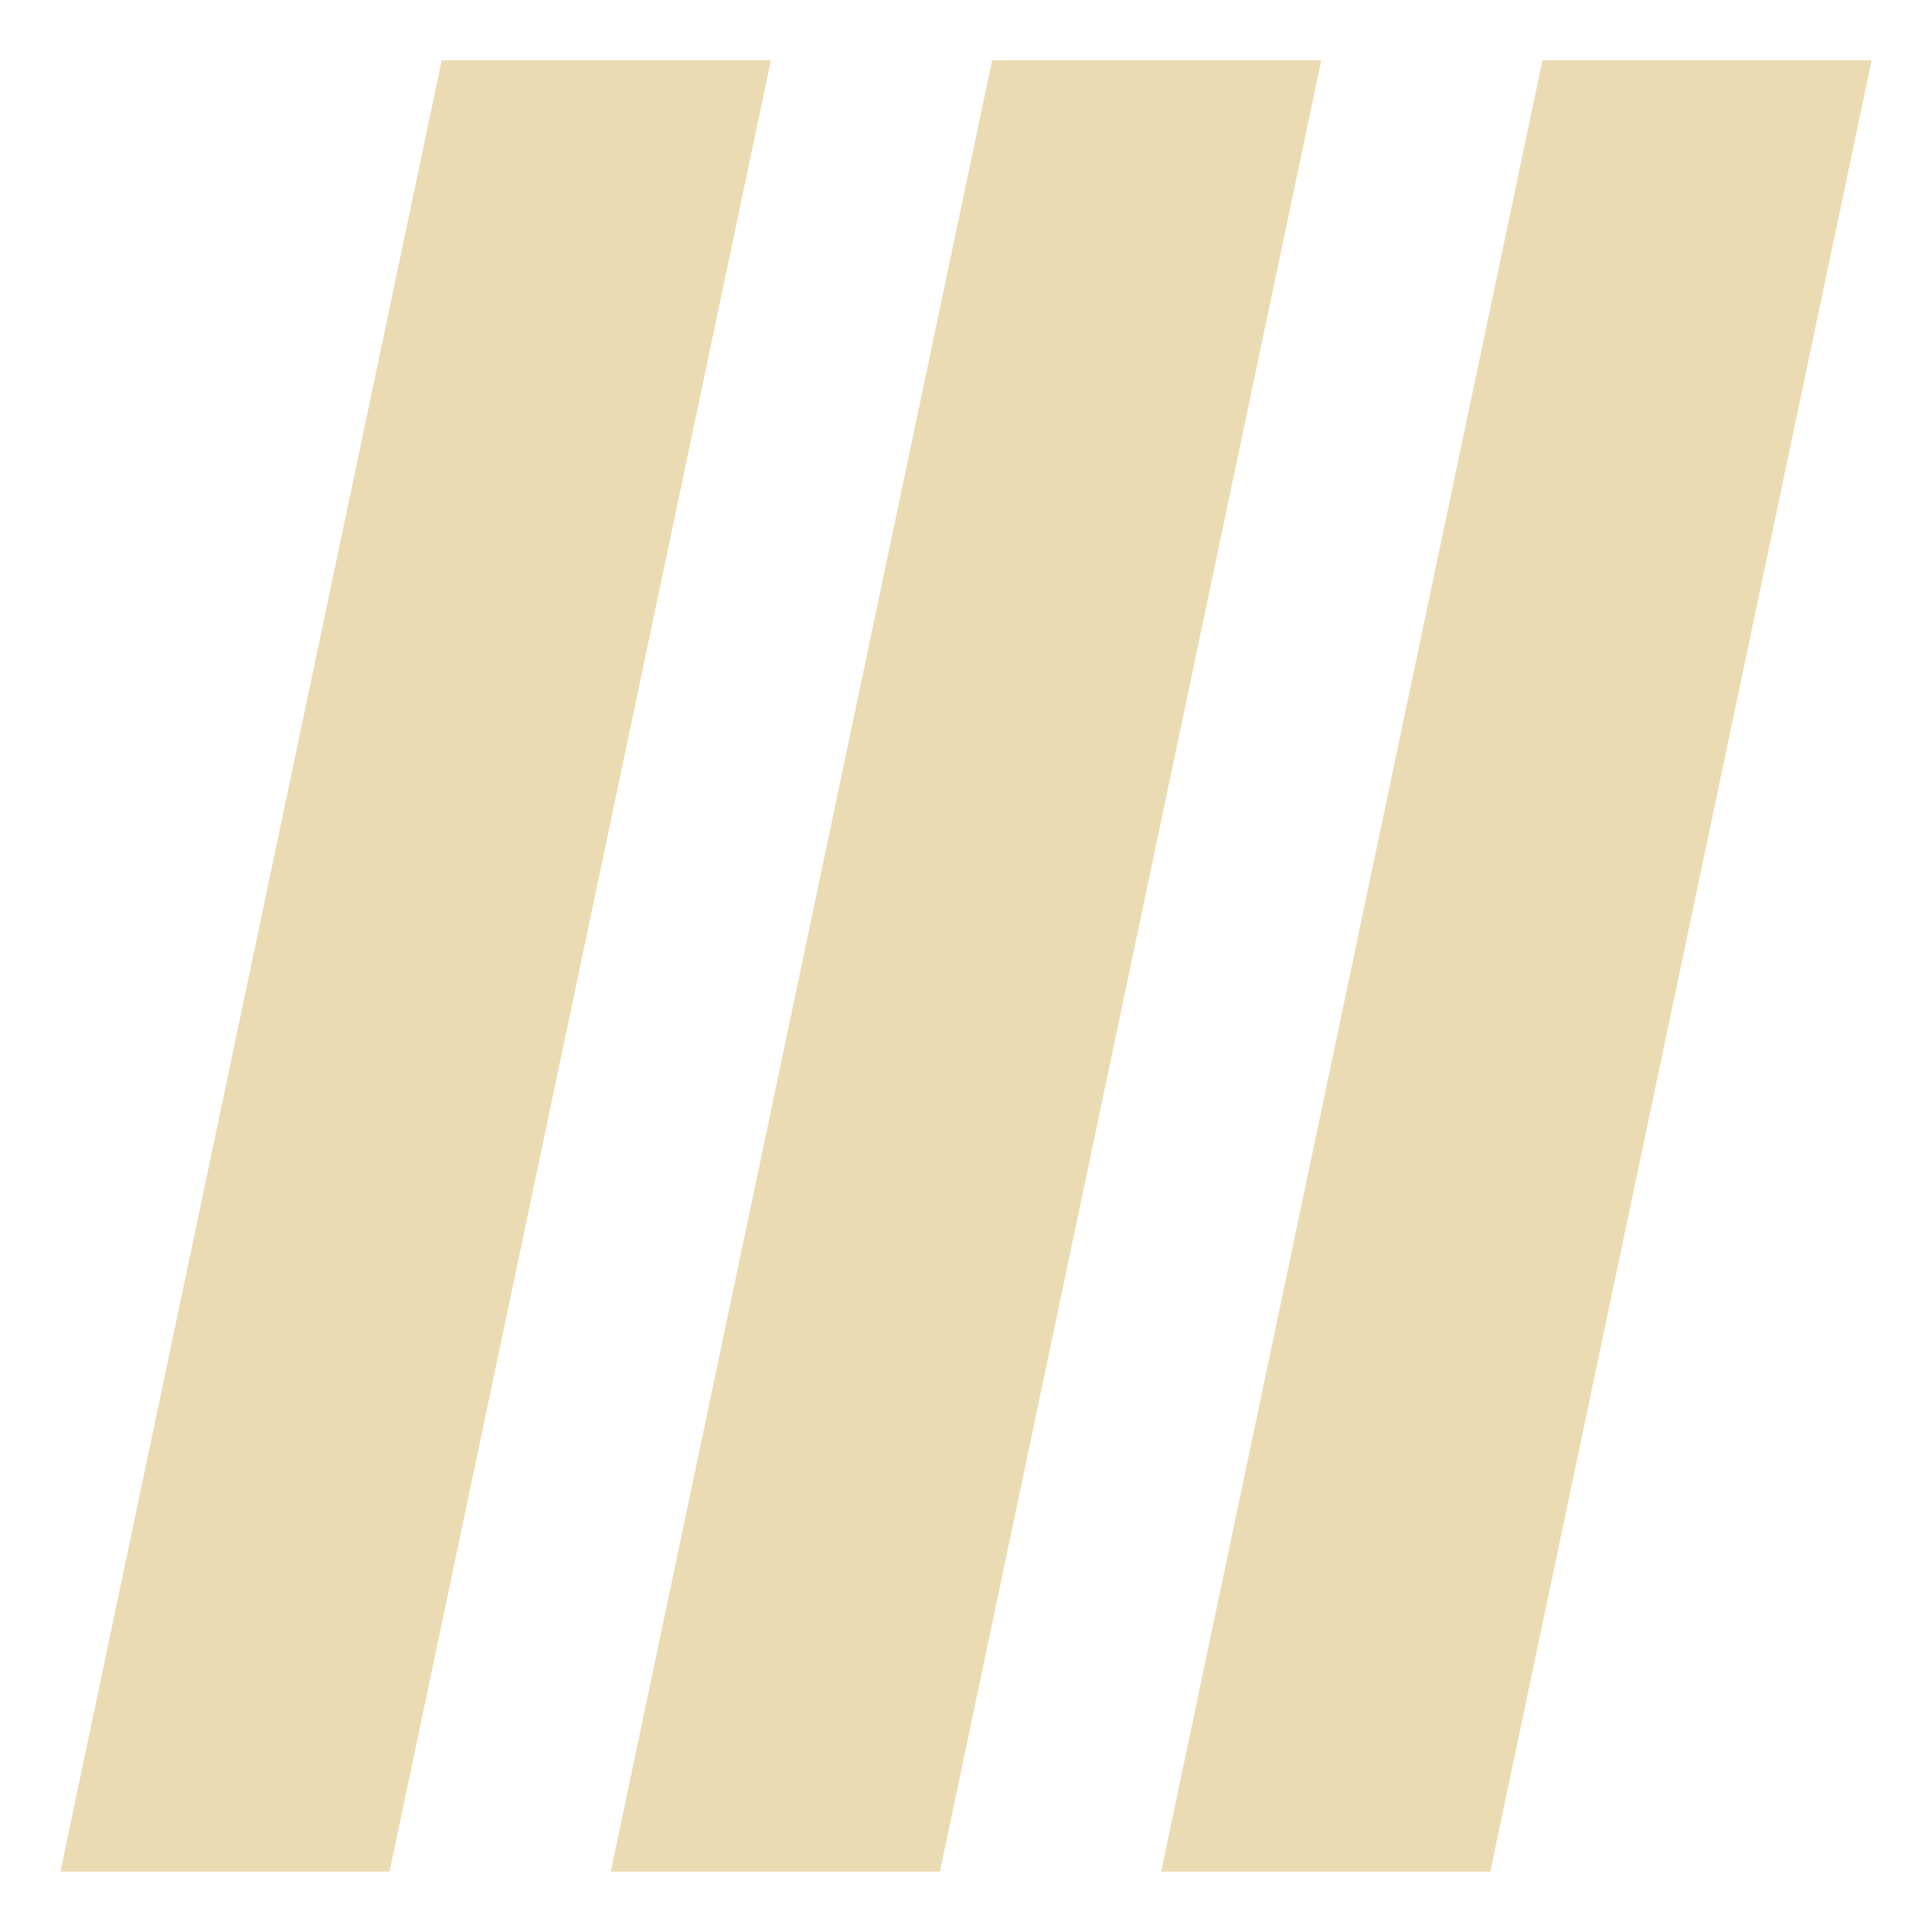
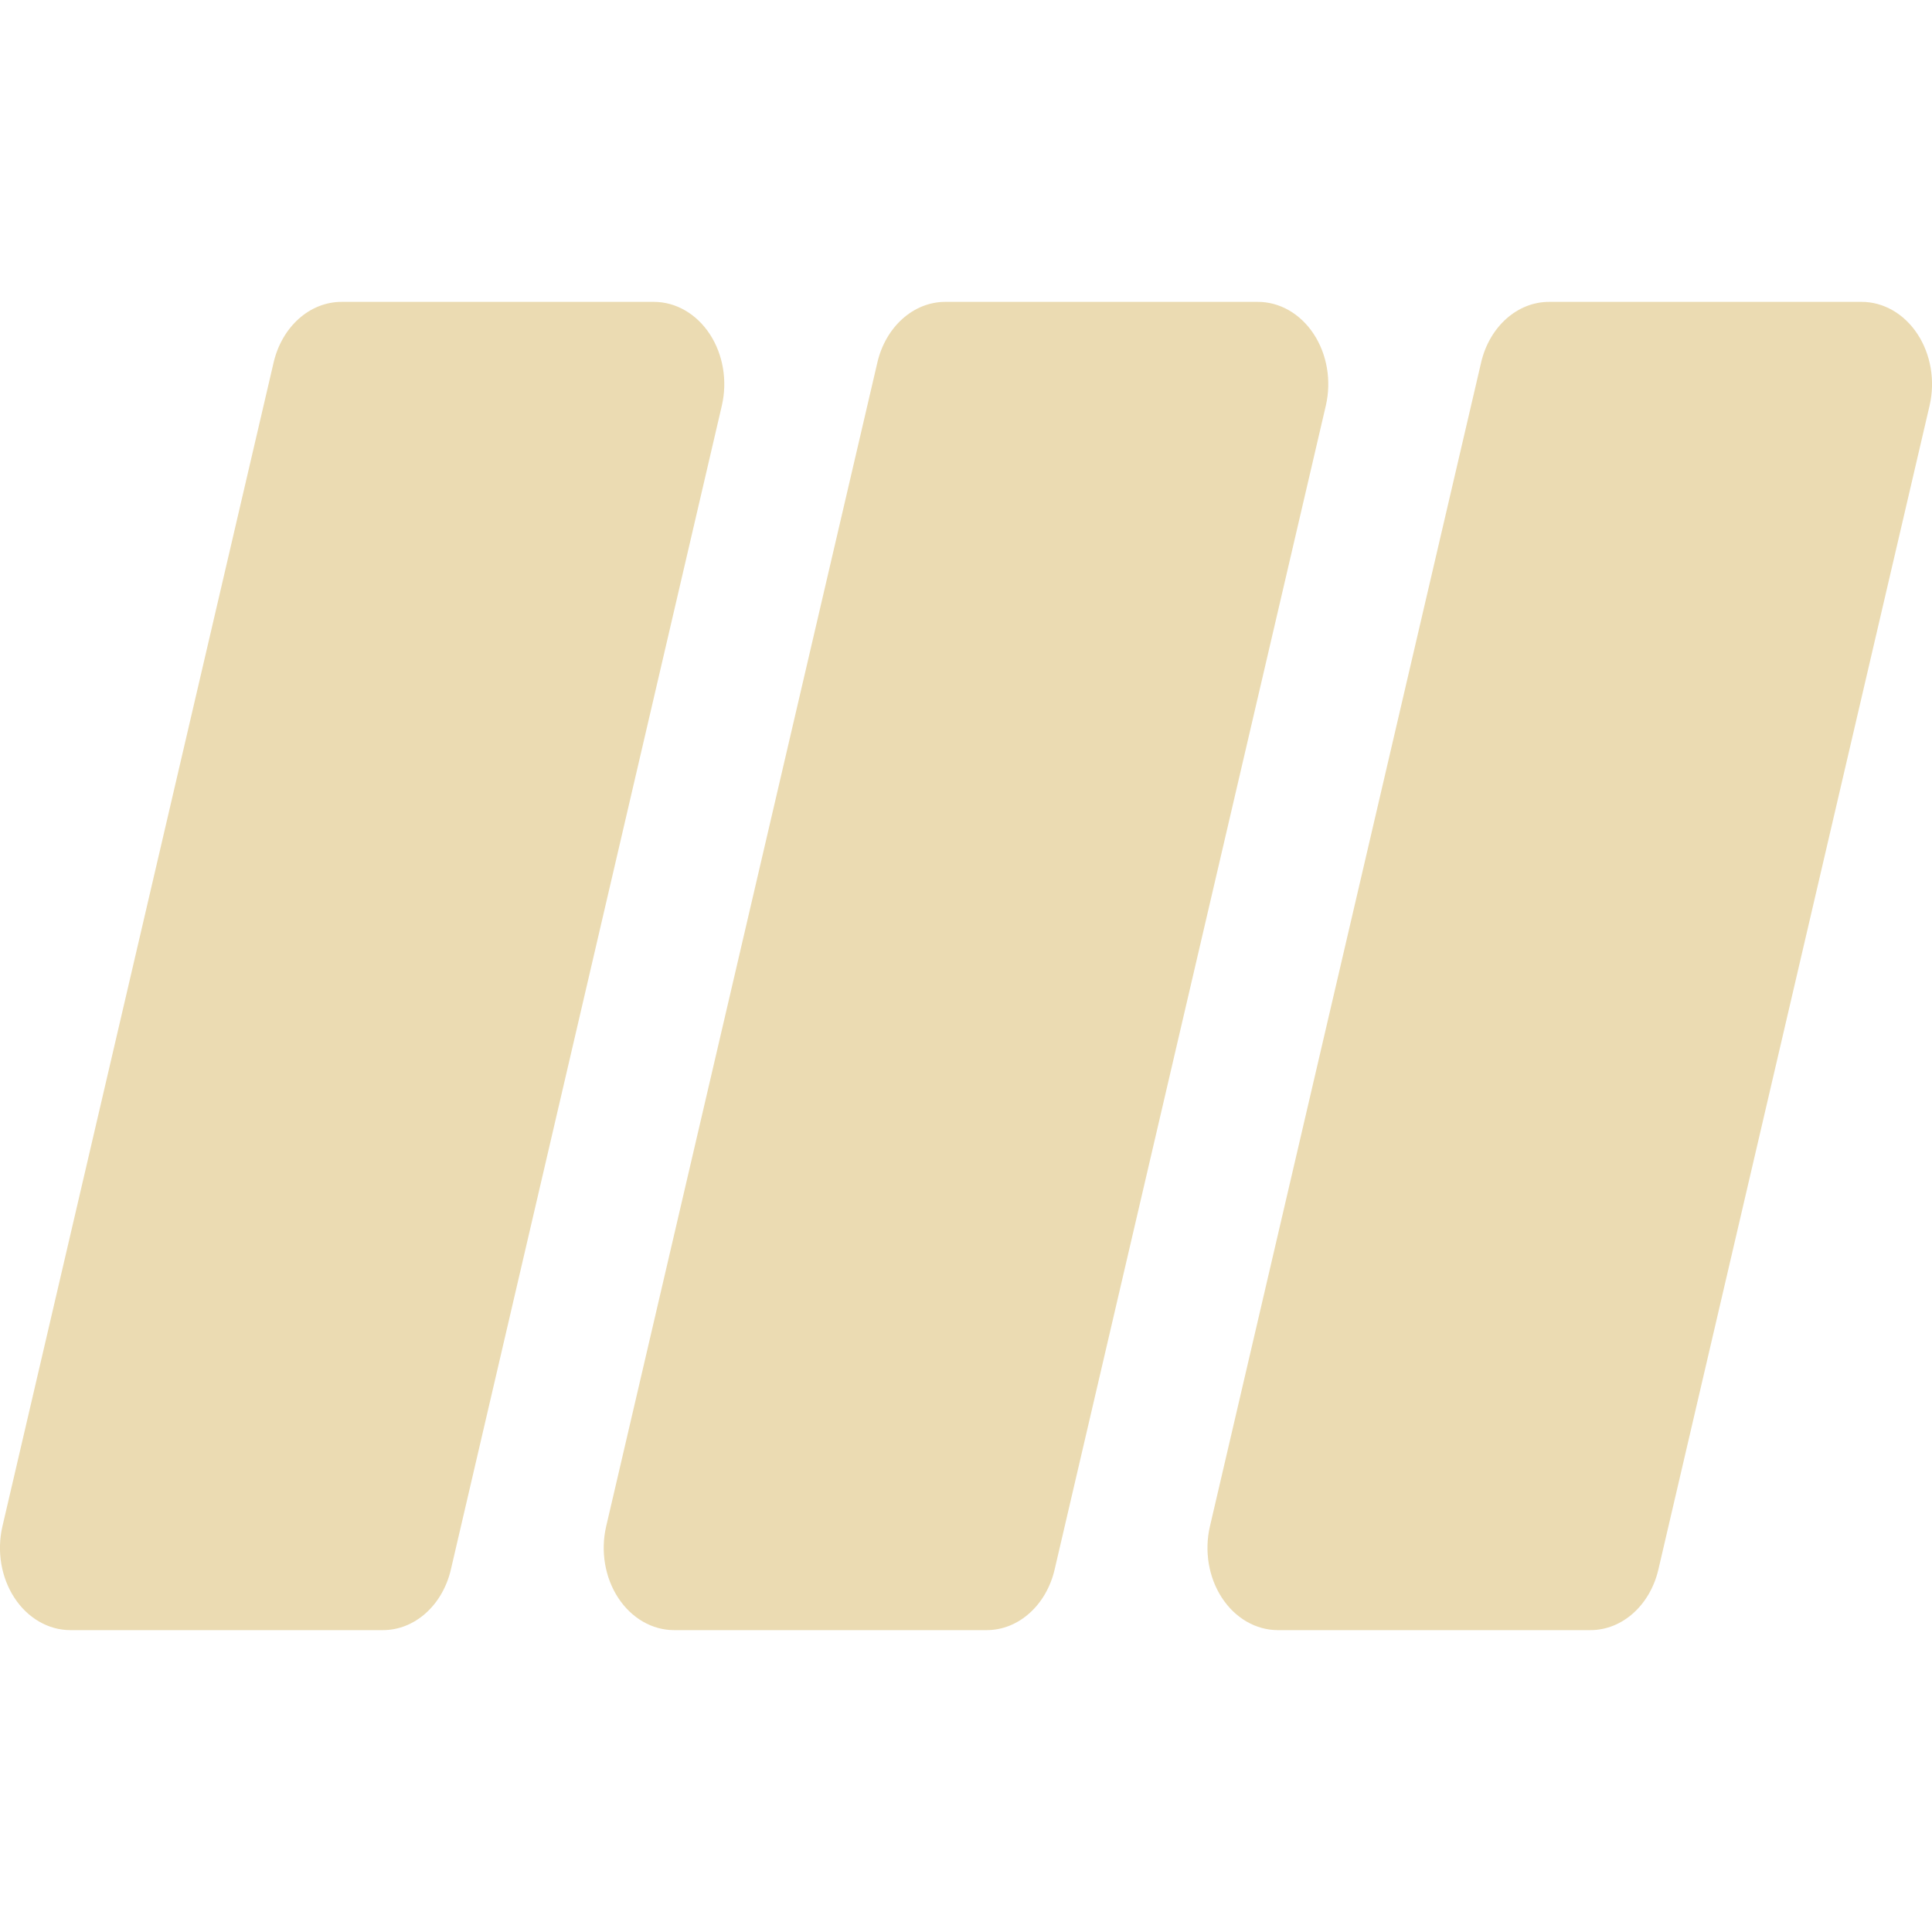
- <svg xmlns="http://www.w3.org/2000/svg" style="isolation:isolate" width="16" height="16" viewBox="0 0 16 16">
+ <svg xmlns="http://www.w3.org/2000/svg" width="16" height="16" version="1.1">
  <defs>
-     <style id="current-color-scheme" type="text/css">
-    .ColorScheme-Text { color:#ebdbb2; } .ColorScheme-Highlight { color:#458588; }
-   </style>
-     <linearGradient id="arrongin" x1="0%" x2="0%" y1="0%" y2="100%">
-       <stop offset="0%" style="stop-color:#d79921; stop-opacity:1" />
-       <stop offset="100%" style="stop-color:#b57614; stop-opacity:1" />
-     </linearGradient>
-     <linearGradient id="aurora" x1="0%" x2="0%" y1="0%" y2="100%">
-       <stop offset="0%" style="stop-color:#83a598; stop-opacity:1" />
-       <stop offset="100%" style="stop-color:#b16286; stop-opacity:1" />
-     </linearGradient>
-     <linearGradient id="fitdance" x1="0%" x2="0%" y1="0%" y2="100%">
-       <stop offset="0%" style="stop-color:#8ec07c; stop-opacity:1" />
-       <stop offset="100%" style="stop-color:#458588; stop-opacity:1" />
-     </linearGradient>
-     <linearGradient id="oomox" x1="0%" x2="0%" y1="0%" y2="100%">
-       <stop offset="0%" style="stop-color:#458588; stop-opacity:1" />
-       <stop offset="100%" style="stop-color:#928374; stop-opacity:1" />
-     </linearGradient>
-     <linearGradient id="rainblue" x1="0%" x2="0%" y1="0%" y2="100%">
-       <stop offset="0%" style="stop-color:#b8bb26; stop-opacity:1" />
-       <stop offset="100%" style="stop-color:#076678; stop-opacity:1" />
-     </linearGradient>
-     <linearGradient id="sunrise" x1="0%" x2="0%" y1="0%" y2="100%">
-       <stop offset="0%" style="stop-color: #fe8019; stop-opacity:1" />
-       <stop offset="100%" style="stop-color: #fabd2f; stop-opacity:1" />
-     </linearGradient>
-     <linearGradient id="telinkrin" x1="0%" x2="0%" y1="0%" y2="100%">
-       <stop offset="0%" style="stop-color: #83a598; stop-opacity:1" />
-       <stop offset="100%" style="stop-color: #83a598; stop-opacity:1" />
-     </linearGradient>
-     <linearGradient id="60spsycho" x1="0%" x2="0%" y1="0%" y2="100%">
-       <stop offset="0%" style="stop-color: #fb4934; stop-opacity:1" />
-       <stop offset="25%" style="stop-color: #fabd2f; stop-opacity:1" />
-       <stop offset="50%" style="stop-color: #fe8019; stop-opacity:1" />
-       <stop offset="100%" style="stop-color: #689d6a; stop-opacity:1" />
-     </linearGradient>
-     <linearGradient id="90ssummer" x1="0%" x2="0%" y1="0%" y2="100%">
-       <stop offset="0%" style="stop-color: #b16286; stop-opacity:1" />
-       <stop offset="20%" style="stop-color: #8ec07c; stop-opacity:1" />
-       <stop offset="50%" style="stop-color: #fabd2f; stop-opacity:1" />
-       <stop offset="100%" style="stop-color: #458588; stop-opacity:1" />
-     </linearGradient>
-     <linearGradient id="cyberneon" x1="0%" x2="0%" y1="0%" y2="100%">
-       <stop offset="0" style="stop-color:#83a598; stop-opacity:1" />
-       <stop offset="1" style="stop-color:#b16286; stop-opacity:1" />
-     </linearGradient>
+     <style type="text/css" id="current-color-scheme">.ColorScheme-Text { color:#ebdbb2; } .ColorScheme-Highlight { color:#458588; }</style>
  </defs>
-   <path style="fill:currentColor" class="ColorScheme-Text" d="M 3.658 0.5 L 6.384 0.5 L 3.226 15.5 L 0.5 15.5 L 3.658 0.5 Z" />
-   <path style="fill:currentColor" class="ColorScheme-Text" d="M 8.216 0.5 L 10.942 0.5 L 7.784 15.5 L 5.058 15.5 L 8.216 0.5 Z" />
-   <path style="fill:currentColor" class="ColorScheme-Text" d="M 12.774 0.5 L 15.5 0.5 L 12.342 15.5 L 9.616 15.5 L 12.774 0.5 Z" />
+   <path class="ColorScheme-Text" fill="currentColor" d="m2.828 2.5a0.583 0.681 0 0 0-0.562 0.502l-2.246 9.639a0.583 0.681 0 0 0 0.562 0.859h2.59a0.583 0.681 0 0 0 0.562-0.502l2.244-9.639a0.583 0.681 0 0 0-0.562-0.859h-2.588zm5 0a0.583 0.681 0 0 0-0.562 0.502l-2.246 9.639a0.583 0.681 0 0 0 0.562 0.859h2.59a0.583 0.681 0 0 0 0.562-0.502l2.246-9.639a0.583 0.681 0 0 0-0.565-0.859h-2.588zm5 0a0.583 0.681 0 0 0-0.562 0.502l-2.246 9.639a0.583 0.681 0 0 0 0.562 0.859h2.59a0.583 0.681 0 0 0 0.562-0.502l2.246-9.639a0.583 0.681 0 0 0-0.565-0.859h-2.588z" />
</svg>
